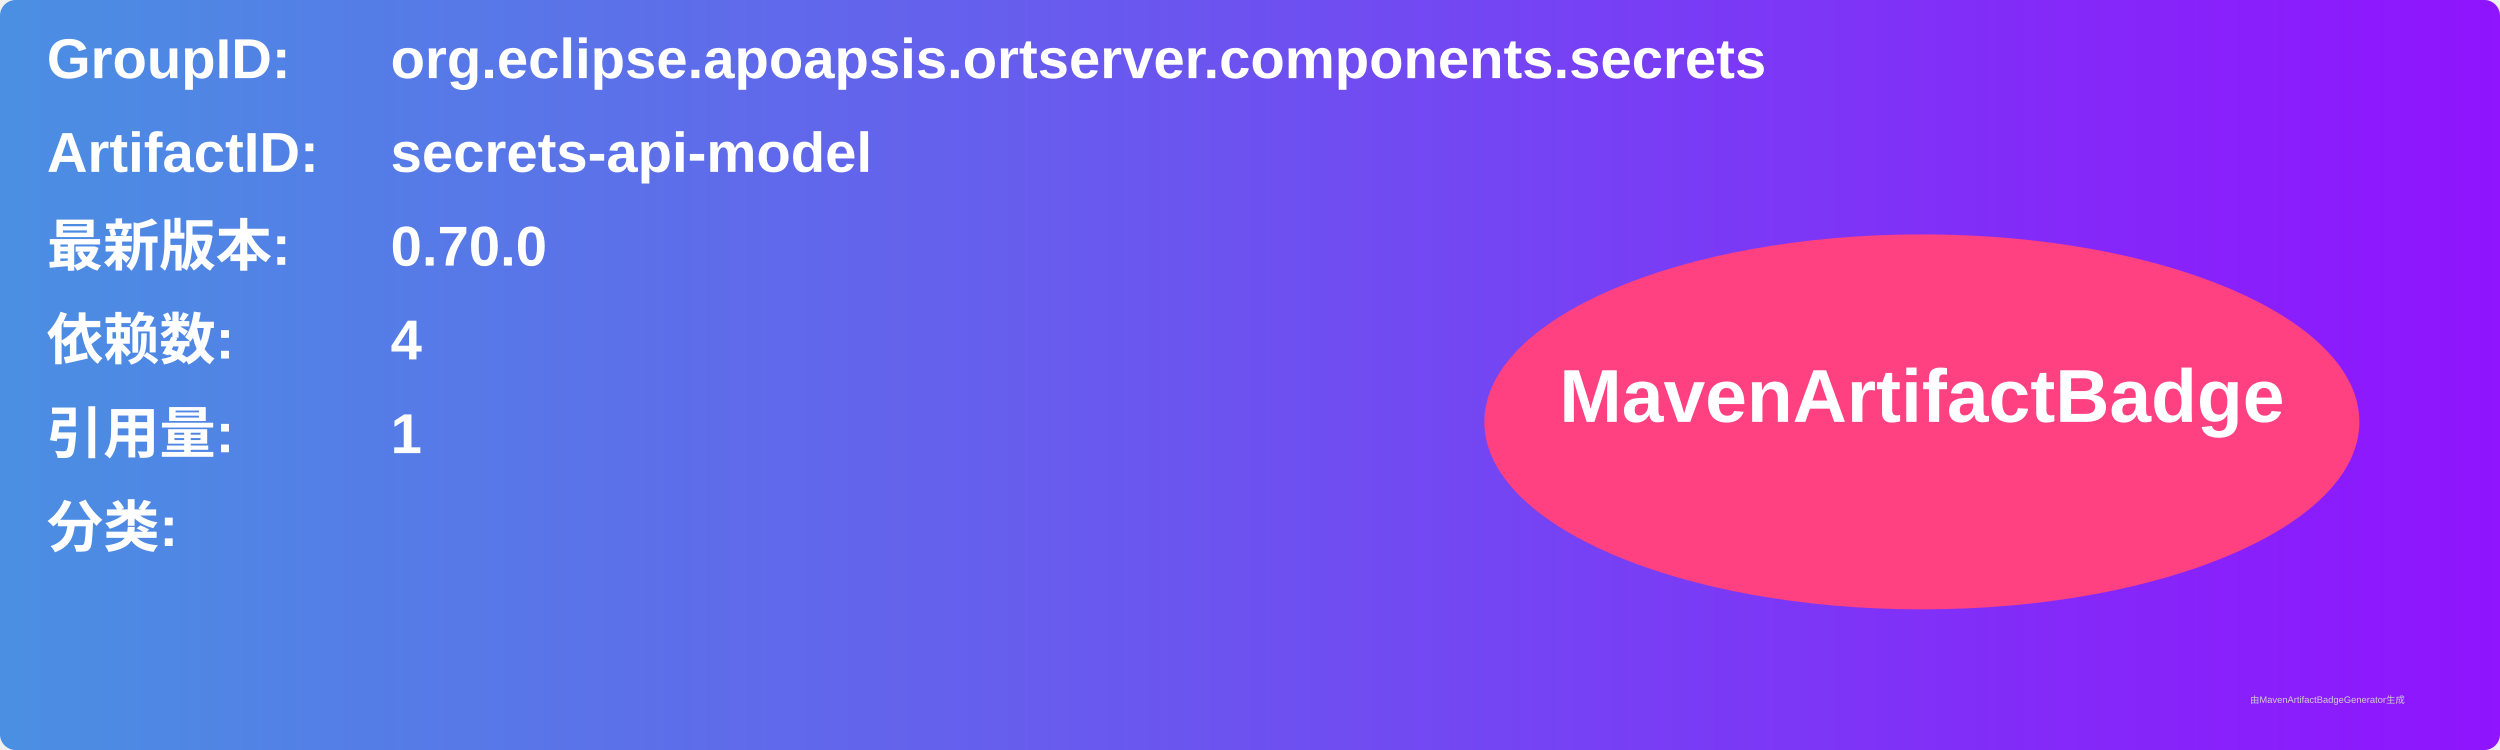
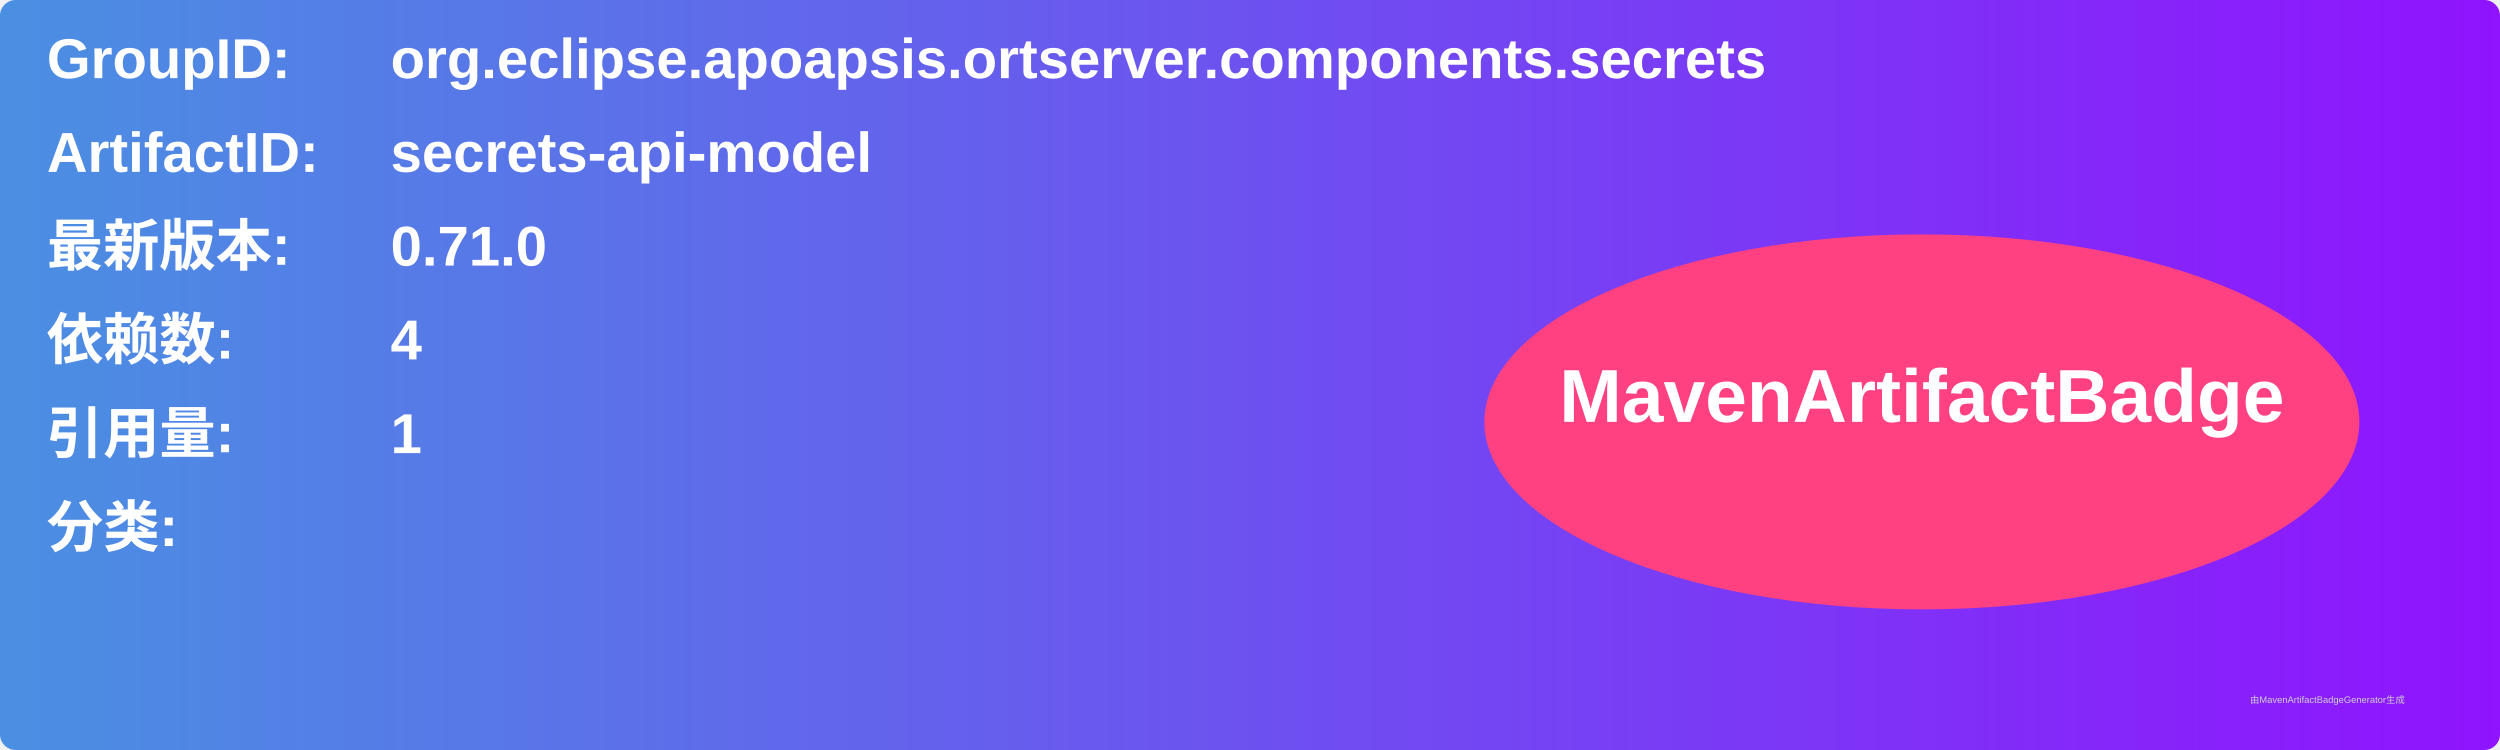
<svg xmlns="http://www.w3.org/2000/svg" width="800" height="240" viewBox="0 0 800 240">
  <linearGradient id="grad" x1="0%" y1="0%" x2="100%" y2="0%">
    <stop offset="0%" stop-color="#4a90e2" />
    <stop offset="100%" stop-color="#9013fe" />
  </linearGradient>
  <rect width="100%" height="100%" rx="5" ry="5" fill="url(#grad)" />
  <g transform="translate(15, 15)">
    <text x="0" y="10" font-family="Arial" font-size="18" fill="white" font-weight="bold" width="260">GroupID:</text>
    <text x="110" y="10" font-family="Arial" font-size="18" fill="white" font-weight="bold" width="460">org.eclipse.apoapsis.ortserver.components.secrets</text>
    <text x="0" y="40" font-family="Arial" font-size="18" fill="white" font-weight="bold" width="260">ArtifactID:</text>
    <text x="110" y="40" font-family="Arial" font-size="18" fill="white" font-weight="bold" width="460">secrets-api-model</text>
    <text x="0" y="70" font-family="Arial" font-size="18" fill="white" font-weight="bold">最新版本:</text>
    <text x="110" y="70" font-family="Arial" font-size="18" fill="white" font-weight="bold">
-       <tspan font-weight="bold">0.70.0</tspan>
+       <tspan font-weight="bold">0.71.0</tspan>
    </text>
    <text x="0" y="100" font-family="Arial" font-size="18" fill="white" font-weight="bold">依赖数: </text>
    <text x="110" y="100" font-family="Arial" font-size="18" fill="white">
      <tspan font-weight="bold">4</tspan>
    </text>
    <text x="0" y="130" font-family="Arial" font-size="18" fill="white" font-weight="bold">引用量: </text>
    <text x="110" y="130" font-family="Arial" font-size="18" fill="white">
      <tspan font-weight="bold">1</tspan>
    </text>
    <text x="0" y="160" font-family="Arial" font-size="18" fill="white" font-weight="bold">分类:</text>
    <text x="10" y="190" font-family="Arial" font-size="10" fill="white">
      <tspan font-weight="bold" />
    </text>
    <ellipse cx="600" cy="120" rx="140" ry="60" fill="#ff4081" />
    <text x="600" y="120" text-anchor="middle" font-family="Arial" font-size="24" fill="white" font-weight="bold">MavenArtifactBadge</text>
  </g>
  <text x="720" y="225" font-family="Arial" font-size="3" fill="#d0d0d0">由MavenArtifactBadgeGenerator生成</text>
</svg>
